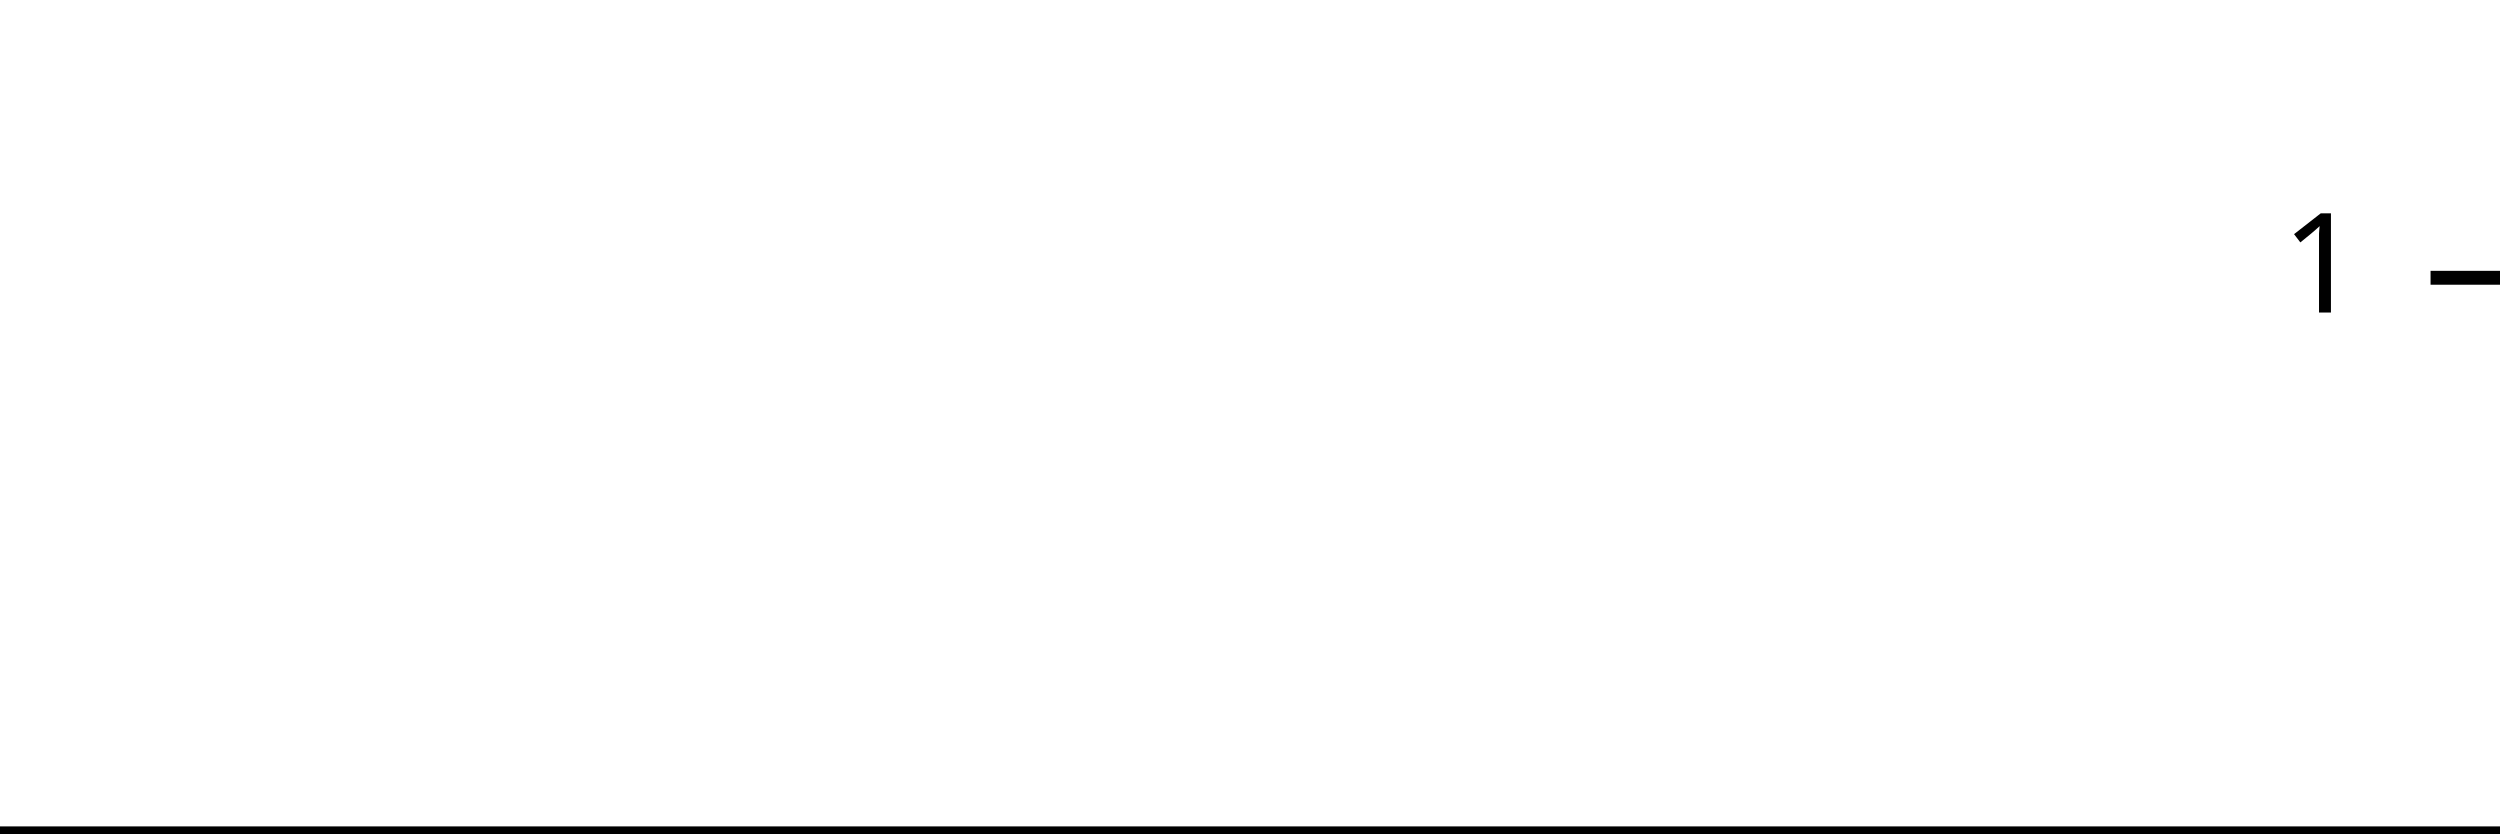
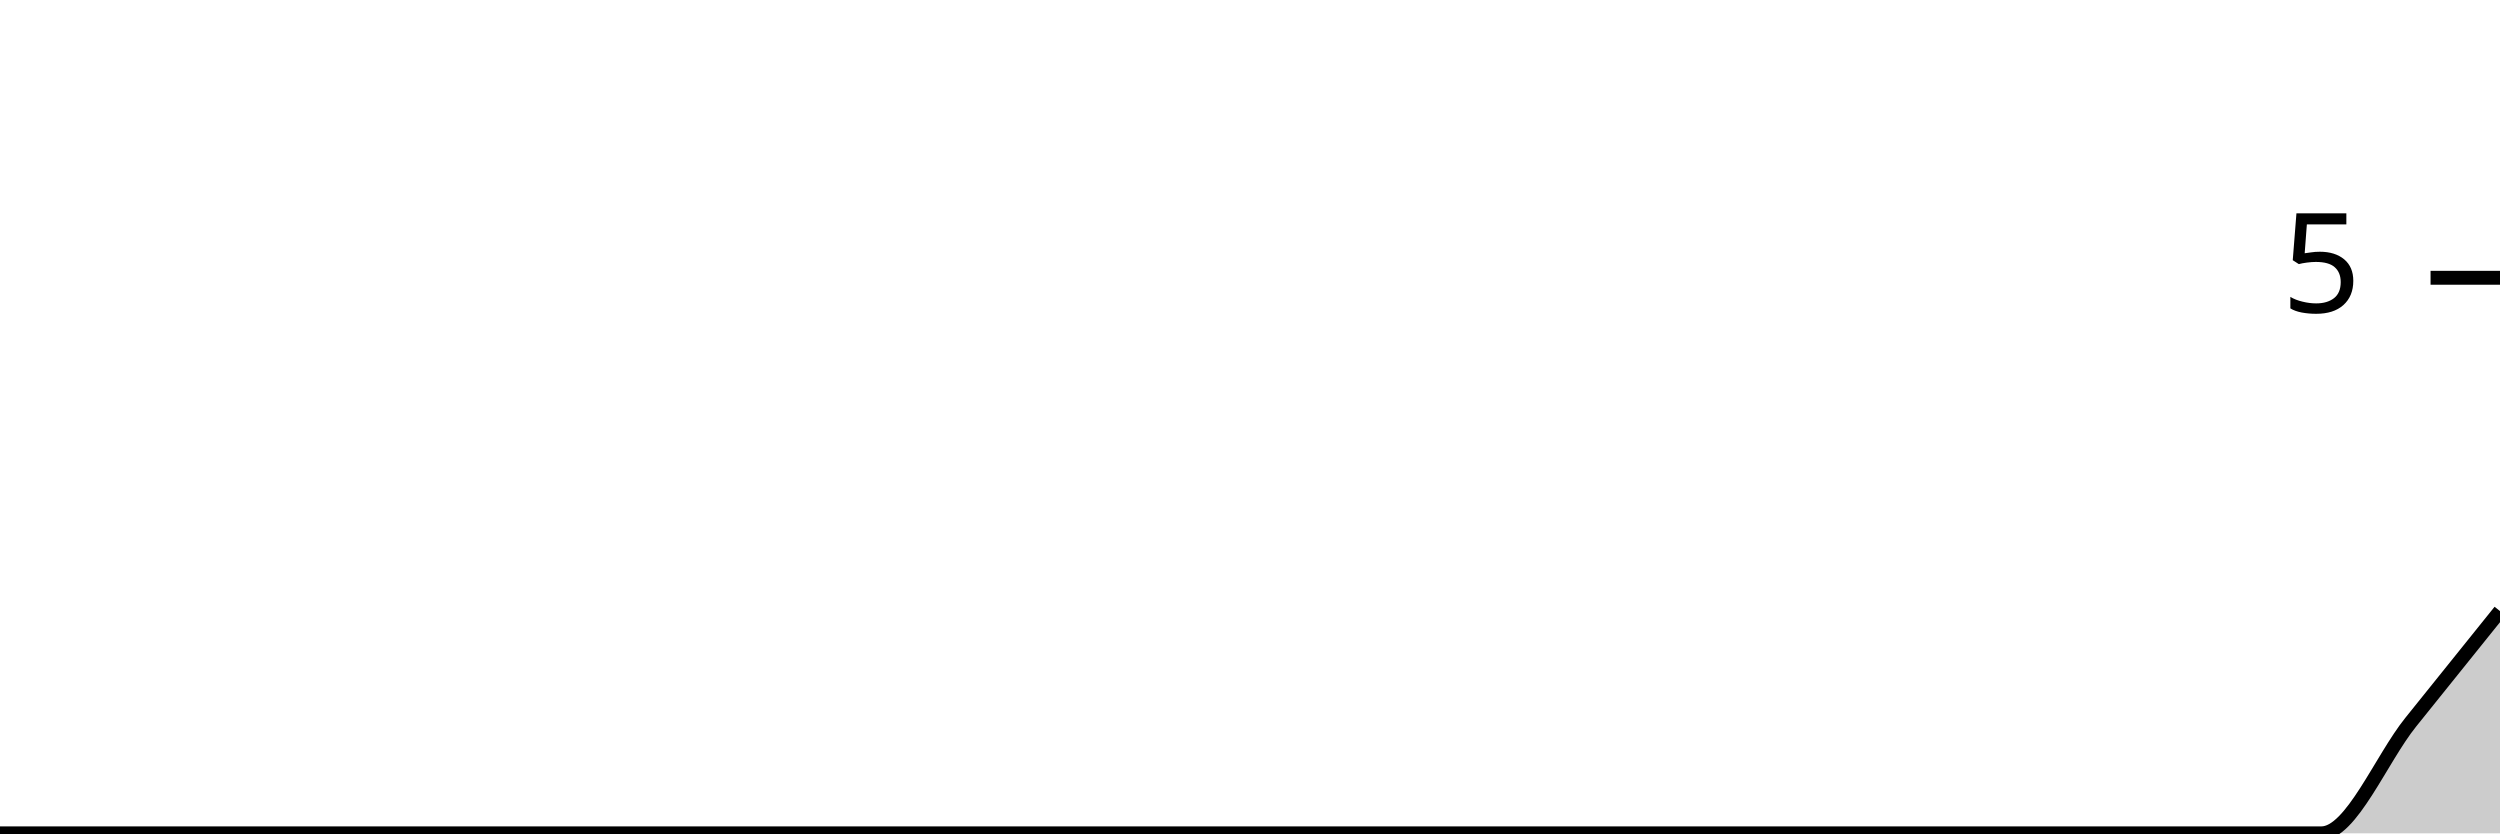
<svg xmlns="http://www.w3.org/2000/svg" viewBox="0 0 180 60">
  <g transform="translate(0,20)">
-     <path class="area" fill="rgba(0, 0, 0, 0.2)" d="M0,40C2.222,40,4.444,40,6.667,40C8.889,40,11.111,40,13.333,40C15.556,40,17.778,40,20,40C22.222,40,24.444,40,26.667,40C28.889,40,31.111,40,33.333,40C35.556,40,37.778,40,40,40C42.222,40,44.444,40,46.667,40C48.889,40,51.111,40,53.333,40C55.556,40,57.778,40,60,40C62.222,40,64.444,40,66.667,40C68.889,40,71.111,40,73.333,40C75.556,40,77.778,40,80,40C82.222,40,84.444,40,86.667,40C88.889,40,91.111,40,93.333,40C95.556,40,97.778,40,100,40C102.222,40,104.444,40,106.667,40C108.889,40,111.111,40,113.333,40C115.556,40,117.778,40,120,40C122.222,40,124.444,40,126.667,40C128.889,40,131.111,40,133.333,40C135.556,40,137.778,40,140,40C142.222,40,144.444,40,146.667,40C148.889,40,151.111,40,153.333,40C155.556,40,157.778,40,160,40C162.222,40,164.444,40,166.667,40C168.889,40,171.111,40,173.333,40C175.556,40,177.778,40,180,40L180,40C177.778,40,175.556,40,173.333,40C171.111,40,168.889,40,166.667,40C164.444,40,162.222,40,160,40C157.778,40,155.556,40,153.333,40C151.111,40,148.889,40,146.667,40C144.444,40,142.222,40,140,40C137.778,40,135.556,40,133.333,40C131.111,40,128.889,40,126.667,40C124.444,40,122.222,40,120,40C117.778,40,115.556,40,113.333,40C111.111,40,108.889,40,106.667,40C104.444,40,102.222,40,100,40C97.778,40,95.556,40,93.333,40C91.111,40,88.889,40,86.667,40C84.444,40,82.222,40,80,40C77.778,40,75.556,40,73.333,40C71.111,40,68.889,40,66.667,40C64.444,40,62.222,40,60,40C57.778,40,55.556,40,53.333,40C51.111,40,48.889,40,46.667,40C44.444,40,42.222,40,40,40C37.778,40,35.556,40,33.333,40C31.111,40,28.889,40,26.667,40C24.444,40,22.222,40,20,40C17.778,40,15.556,40,13.333,40C11.111,40,8.889,40,6.667,40C4.444,40,2.222,40,0,40Z" />
-     <path class="line" stroke="black" fill="none" d="M0,40C2.222,40,4.444,40,6.667,40C8.889,40,11.111,40,13.333,40C15.556,40,17.778,40,20,40C22.222,40,24.444,40,26.667,40C28.889,40,31.111,40,33.333,40C35.556,40,37.778,40,40,40C42.222,40,44.444,40,46.667,40C48.889,40,51.111,40,53.333,40C55.556,40,57.778,40,60,40C62.222,40,64.444,40,66.667,40C68.889,40,71.111,40,73.333,40C75.556,40,77.778,40,80,40C82.222,40,84.444,40,86.667,40C88.889,40,91.111,40,93.333,40C95.556,40,97.778,40,100,40C102.222,40,104.444,40,106.667,40C108.889,40,111.111,40,113.333,40C115.556,40,117.778,40,120,40C122.222,40,124.444,40,126.667,40C128.889,40,131.111,40,133.333,40C135.556,40,137.778,40,140,40C142.222,40,144.444,40,146.667,40C148.889,40,151.111,40,153.333,40C155.556,40,157.778,40,160,40C162.222,40,164.444,40,166.667,40C168.889,40,171.111,40,173.333,40C175.556,40,177.778,40,180,40" />
+     <path class="area" fill="rgba(0, 0, 0, 0.2)" d="M0,40C2.143,40,4.286,40,6.429,40C8.571,40,10.714,40,12.857,40C15,40,17.143,40,19.286,40C21.429,40,23.571,40,25.714,40C27.857,40,30,40,32.143,40C34.286,40,36.429,40,38.571,40C40.714,40,42.857,40,45,40C47.143,40,49.286,40,51.429,40C53.571,40,55.714,40,57.857,40C60,40,62.143,40,64.286,40C66.429,40,68.571,40,70.714,40C72.857,40,75,40,77.143,40C79.286,40,81.429,40,83.571,40C85.714,40,87.857,40,90,40C92.143,40,94.286,40,96.429,40C98.571,40,100.714,40,102.857,40C105,40,107.143,40,109.286,40C111.429,40,113.571,40,115.714,40C117.857,40,120,40,122.143,40C124.286,40,126.429,40,128.571,40C130.714,40,132.857,40,135,40C137.143,40,139.286,40,141.429,40C143.571,40,145.714,40,147.857,40C150,40,152.143,40,154.286,40C156.429,40,158.571,40,160.714,40C162.857,40,165,40,167.143,40C169.286,40,171.429,34.667,173.571,32C175.714,29.333,177.857,26.667,180,24L180,40C177.857,40,175.714,40,173.571,40C171.429,40,169.286,40,167.143,40C165,40,162.857,40,160.714,40C158.571,40,156.429,40,154.286,40C152.143,40,150,40,147.857,40C145.714,40,143.571,40,141.429,40C139.286,40,137.143,40,135,40C132.857,40,130.714,40,128.571,40C126.429,40,124.286,40,122.143,40C120,40,117.857,40,115.714,40C113.571,40,111.429,40,109.286,40C107.143,40,105,40,102.857,40C100.714,40,98.571,40,96.429,40C94.286,40,92.143,40,90,40C87.857,40,85.714,40,83.571,40C81.429,40,79.286,40,77.143,40C75,40,72.857,40,70.714,40C68.571,40,66.429,40,64.286,40C62.143,40,60,40,57.857,40C55.714,40,53.571,40,51.429,40C49.286,40,47.143,40,45,40C42.857,40,40.714,40,38.571,40C36.429,40,34.286,40,32.143,40C30,40,27.857,40,25.714,40C23.571,40,21.429,40,19.286,40C17.143,40,15,40,12.857,40C10.714,40,8.571,40,6.429,40C4.286,40,2.143,40,0,40Z" />
+     <path class="line" stroke="black" fill="none" d="M0,40C2.143,40,4.286,40,6.429,40C8.571,40,10.714,40,12.857,40C15,40,17.143,40,19.286,40C21.429,40,23.571,40,25.714,40C27.857,40,30,40,32.143,40C34.286,40,36.429,40,38.571,40C40.714,40,42.857,40,45,40C47.143,40,49.286,40,51.429,40C53.571,40,55.714,40,57.857,40C60,40,62.143,40,64.286,40C66.429,40,68.571,40,70.714,40C72.857,40,75,40,77.143,40C79.286,40,81.429,40,83.571,40C85.714,40,87.857,40,90,40C92.143,40,94.286,40,96.429,40C98.571,40,100.714,40,102.857,40C105,40,107.143,40,109.286,40C111.429,40,113.571,40,115.714,40C117.857,40,120,40,122.143,40C124.286,40,126.429,40,128.571,40C130.714,40,132.857,40,135,40C137.143,40,139.286,40,141.429,40C143.571,40,145.714,40,147.857,40C150,40,152.143,40,154.286,40C156.429,40,158.571,40,160.714,40C162.857,40,165,40,167.143,40C169.286,40,171.429,34.667,173.571,32C175.714,29.333,177.857,26.667,180,24" />
    <path class="axis-ceiling" stroke-width="1" stroke="black" fill="none" d="M175,0L180,0" />
-     <text class="axis-ceiling-label" font-family="sans-serif" text-anchor="end" font-size="10px" x="170" y="2.5">1</text>
+     <text class="axis-ceiling-label" font-family="sans-serif" text-anchor="end" font-size="10px" x="170" y="2.5">5</text>
  </g>
</svg>
